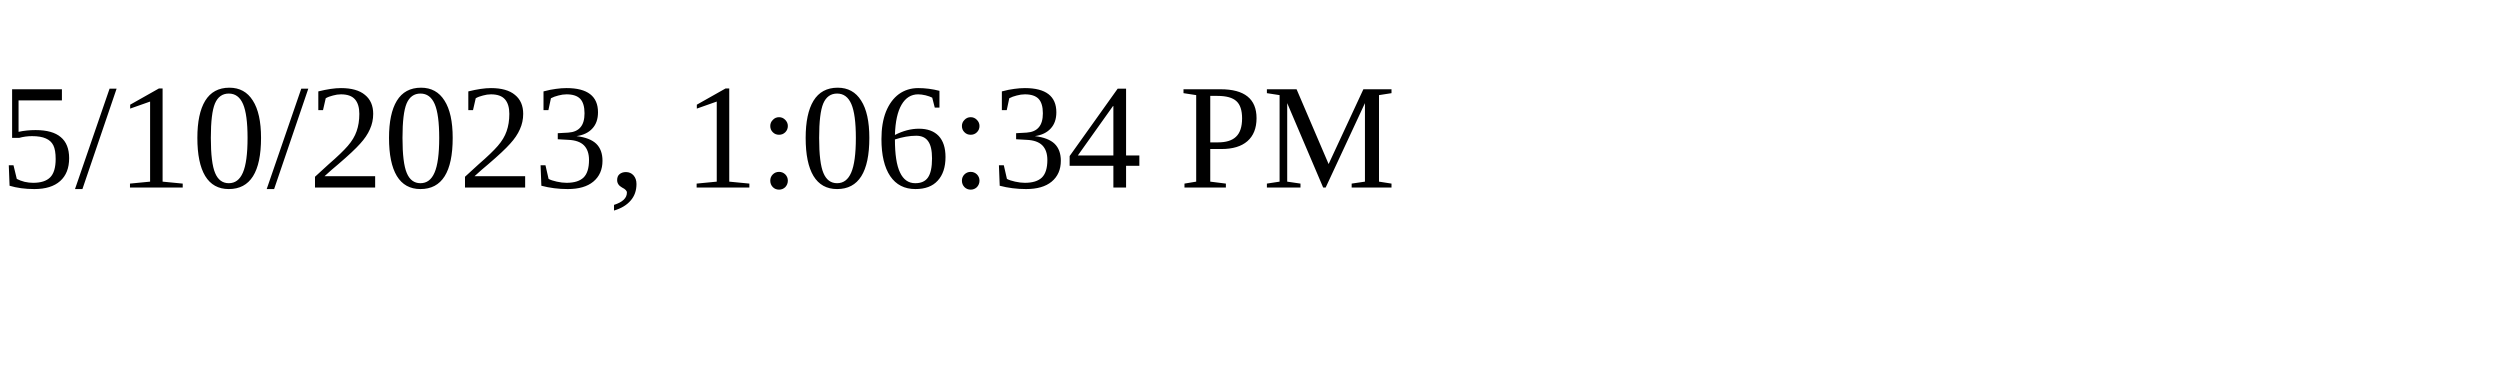
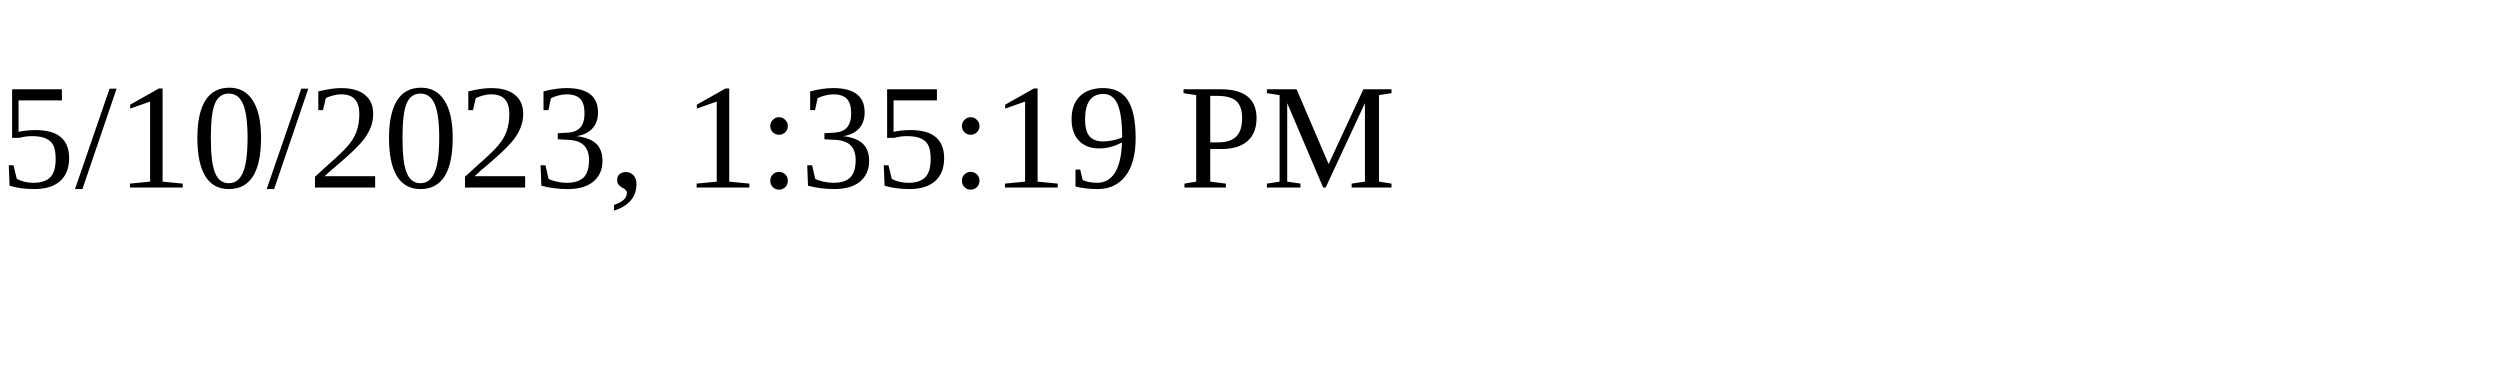
<svg xmlns="http://www.w3.org/2000/svg" height="30" width="200">
-   <text x="0" y="15">5/10/2023, 1:06:34 PM</text>
+   <text x="0" y="15">5/10/2023, 1:35:19 PM</text>
</svg>
